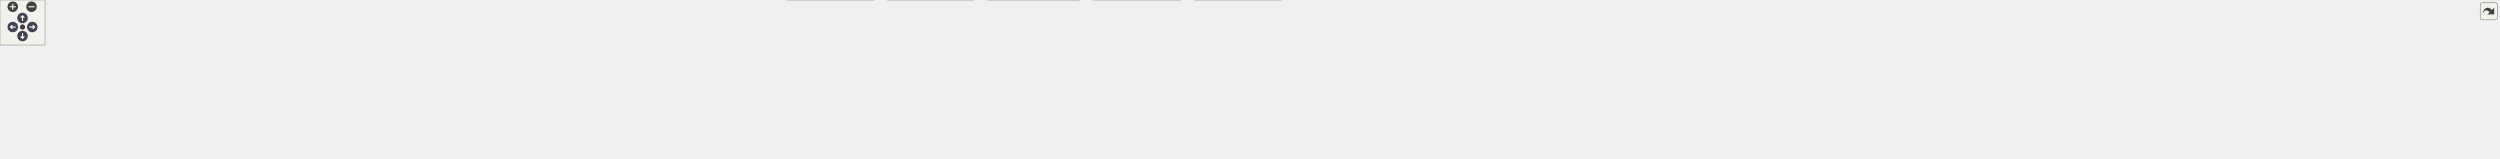
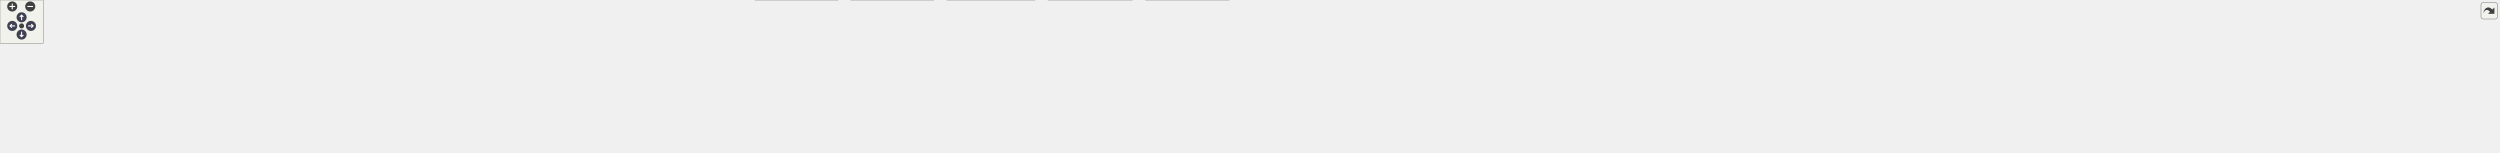
<svg xmlns="http://www.w3.org/2000/svg" xmlns:xlink="http://www.w3.org/1999/xlink" id="main" version="1.1" xml:space="preserve">
  <style type="text/css">
.node, .edge {opacity: 0.7;}
.node.selected, .edge.selected {opacity: 1;}
.edge:hover path { stroke: red; }
.edge:hover polygon { stroke: red; fill: red; }
</style>
  <defs>
    <circle id="rim" cx="0" cy="0" r="7" />
    <circle id="rim2" cx="0" cy="0" r="3.5" />
    <g id="zoomPlus">
      <use xlink:href="#rim" fill="#404040">
        <set attributeName="fill" to="#808080" begin="zoomplus.mouseover" end="zoomplus.mouseout" />
      </use>
      <path d="M-4,0h8M0,-4v8" fill="none" stroke="white" stroke-width="1.5" pointer-events="none" />
    </g>
    <g id="zoomMin">
      <use xlink:href="#rim" fill="#404040">
        <set attributeName="fill" to="#808080" begin="zoomminus.mouseover" end="zoomminus.mouseout" />
      </use>
      <path d="M-4,0h8" fill="none" stroke="white" stroke-width="1.5" pointer-events="none" />
    </g>
    <g id="arrowUp" transform="translate(30 24)">
      <use xlink:href="#rim" />
      <path pointer-events="none" fill="none" stroke="white" stroke-width="1.5" d="M0,-3.0v7 M-2.5,-0.5L0,-3.0L2.5,-0.5" />
    </g>
    <g id="arrowRight" transform="rotate(90) translate(36 -43)">
      <use xlink:href="#rim" />
      <path pointer-events="none" fill="none" stroke="white" stroke-width="1.5" d="M0,-3.0v7 M-2.5,-0.5L0,-3.0L2.5,-0.5" />
    </g>
    <g id="arrowDown" transform="rotate(180) translate(-30 -48)">
      <use xlink:href="#rim" />
      <path pointer-events="none" fill="none" stroke="white" stroke-width="1.5" d="M0,-3.0v7 M-2.5,-0.5L0,-3.0L2.5,-0.5" />
    </g>
    <g id="arrowLeft" transform="rotate(270) translate(-36 17)">
      <use xlink:href="#rim" />
      <path pointer-events="none" fill="none" stroke="white" stroke-width="1.5" d="M0,-3.0v7 M-2.5,-0.5L0,-3.0L2.5,-0.5" />
    </g>
    <g id="resetDef">
      <use xlink:href="#rim2" fill="#404040">
        <set attributeName="fill" to="#808080" begin="reset.mouseover" end="reset.mouseout" />
      </use>
    </g>
  </defs>
  <svg id="graph" class="graph">
    <g id="viewport">
      <g id="Node000001" class="node">
        <g id="a_Node000001">
          <a xlink:title="Internal data structures, function prototypes, and constants.">
-             <polygon fill="#999999" stroke="#666666" points="2112.5,-151 1954.5,-151 1954.5,-132 2112.5,-132 2112.5,-151" />
-             <text text-anchor="middle" x="2033.5" y="-139" font-family="Helvetica,sans-Serif" font-size="10.00">src/common/infix_internals.h</text>
+             <polygon fill="#999999" stroke="#666666" points="2182.5,-151 2024.5,-151 2024.5,-132 2182.5,-132 2182.5,-151" />
+             <text text-anchor="middle" x="2103.5" y="-139" font-family="Helvetica,sans-Serif" font-size="10.00">src/common/infix_internals.h</text>
          </a>
        </g>
      </g>
      <g id="Node000002" class="node">
        <g id="a_Node000002">
          <a xlink:href="fuzz__helpers_8h.html" target="_top" xlink:title="Common definitions, structures, and helpers for all fuzzer targets.">
            <polygon fill="white" stroke="#666666" points="612.5,-90.5 502.5,-90.5 502.5,-71.5 612.5,-71.5 612.5,-90.5" />
            <text text-anchor="middle" x="557.5" y="-78.5" font-family="Helvetica,sans-Serif" font-size="10.00">fuzz/fuzz_helpers.h</text>
          </a>
        </g>
      </g>
      <g id="edge1_Node000001_Node000002" class="edge">
        <g id="a_edge1_Node000001_Node000002">
          <a xlink:title=" ">
-             <path fill="none" stroke="#63b8ff" d="M1944.04,-136.95C1668.08,-126.02 835.33,-93.01 612.72,-84.19" />
-             <polygon fill="#63b8ff" stroke="#63b8ff" points="1944.27,-140.47 1954.4,-137.37 1944.55,-133.47 1944.27,-140.47" />
+             <path fill="none" stroke="#63b8ff" d="M2014.13,-137.12C1728.45,-126.31 842.73,-92.79 612.59,-84.08" />
+             <polygon fill="#63b8ff" stroke="#63b8ff" points="2014.32,-140.63 2024.44,-137.51 2014.58,-133.63 2014.32,-140.63" />
          </a>
        </g>
      </g>
      <g id="Node000011" class="node">
        <g id="a_Node000011">
          <a xlink:href="abi__arm64_8c.html" target="_top" xlink:title="Implements the FFI logic for the AArch64 (ARM64) architecture.">
            <polygon fill="white" stroke="#666666" points="1164,-30 1049,-30 1049,0 1164,0 1164,-30" />
            <text text-anchor="start" x="1057" y="-18" font-family="Helvetica,sans-Serif" font-size="10.00">src/arch/aarch64/abi</text>
            <text text-anchor="middle" x="1106.5" y="-7" font-family="Helvetica,sans-Serif" font-size="10.00">_arm64.c</text>
          </a>
        </g>
      </g>
      <g id="edge10_Node000001_Node000011" class="edge">
        <g id="a_edge10_Node000001_Node000011">
          <a xlink:title=" ">
-             <path fill="none" stroke="#63b8ff" d="M1944.02,-139.93C1737.49,-138.05 1240.05,-130 1172.5,-96 1144.03,-81.67 1123.38,-48.91 1113.34,-30.06" />
-             <polygon fill="#63b8ff" stroke="#63b8ff" points="1944.19,-143.44 1954.22,-140.02 1944.25,-136.44 1944.19,-143.44" />
+             <path fill="none" stroke="#63b8ff" d="M2014.22,-140.32C1795.72,-139.3 1246.42,-133.03 1172.5,-96 1144.01,-81.73 1123.36,-48.95 1113.34,-30.08" />
+             <polygon fill="#63b8ff" stroke="#63b8ff" points="2014.36,-143.82 2024.38,-140.36 2014.39,-136.82 2014.36,-143.82" />
          </a>
        </g>
      </g>
      <g id="Node000012" class="node">
        <g id="a_Node000012">
          <a xlink:href="abi__arm64__emitters_8h.html" target="_top" xlink:title="Declares internal helper functions for emitting AArch64 machine code.">
            <polygon fill="white" stroke="#666666" points="1297,-96 1182,-96 1182,-66 1297,-66 1297,-96" />
            <text text-anchor="start" x="1190" y="-84" font-family="Helvetica,sans-Serif" font-size="10.00">src/arch/aarch64/abi</text>
            <text text-anchor="middle" x="1239.5" y="-73" font-family="Helvetica,sans-Serif" font-size="10.00">_arm64_emitters.h</text>
          </a>
        </g>
      </g>
      <g id="edge11_Node000001_Node000012" class="edge">
        <g id="a_edge11_Node000001_Node000012">
          <a xlink:title=" ">
-             <path fill="none" stroke="#63b8ff" d="M1944.29,-137.08C1811.54,-131.47 1554.25,-118.63 1336.5,-96 1323.72,-94.67 1310.04,-92.91 1297.11,-91.08" />
-             <polygon fill="#63b8ff" stroke="#63b8ff" points="1944.27,-140.58 1954.41,-137.5 1944.57,-133.59 1944.27,-140.58" />
+             <path fill="none" stroke="#63b8ff" d="M2014.32,-137.8C1871.11,-132.9 1581.12,-120.7 1336.5,-96 1323.72,-94.71 1310.04,-92.96 1297.1,-91.14" />
+             <polygon fill="#63b8ff" stroke="#63b8ff" points="2014.26,-141.3 2024.38,-138.14 2014.5,-134.3 2014.26,-141.3" />
          </a>
        </g>
      </g>
      <g id="Node000014" class="node">
        <g id="a_Node000014">
          <a xlink:href="abi__sysv__x64_8c.html" target="_top" xlink:title="Implements the FFI logic for the System V AMD64 ABI.">
            <polygon fill="white" stroke="#666666" points="1437.5,-30 1315.5,-30 1315.5,0 1437.5,0 1437.5,-30" />
            <text text-anchor="start" x="1323.5" y="-18" font-family="Helvetica,sans-Serif" font-size="10.00">src/arch/x64/abi_sysv</text>
            <text text-anchor="middle" x="1376.5" y="-7" font-family="Helvetica,sans-Serif" font-size="10.00">_x64.c</text>
          </a>
        </g>
      </g>
      <g id="edge14_Node000001_Node000014" class="edge">
        <g id="a_edge14_Node000001_Node000014">
          <a xlink:title=" ">
-             <path fill="none" stroke="#63b8ff" d="M1944.24,-141.13C1772.15,-141.41 1407.92,-137.08 1369.5,-96 1353.02,-78.38 1362.01,-48.04 1369.57,-30.22" />
-             <polygon fill="#63b8ff" stroke="#63b8ff" points="1944.3,-144.63 1954.3,-141.11 1944.29,-137.63 1944.3,-144.63" />
+             <path fill="none" stroke="#63b8ff" d="M2014.31,-138.32C1823.53,-133.21 1391.29,-119.15 1369.5,-96 1352.97,-78.44 1361.98,-48.08 1369.56,-30.24" />
+             <polygon fill="#63b8ff" stroke="#63b8ff" points="2014.23,-141.82 2024.32,-138.58 2014.41,-134.82 2014.23,-141.82" />
          </a>
        </g>
      </g>
      <g id="Node000015" class="node">
        <g id="a_Node000015">
          <a xlink:href="abi__win__x64_8c.html" target="_top" xlink:title="Implements the FFI logic for the Windows x64 calling convention.">
            <polygon fill="white" stroke="#666666" points="1707.5,-30 1591.5,-30 1591.5,0 1707.5,0 1707.5,-30" />
            <text text-anchor="start" x="1599.5" y="-18" font-family="Helvetica,sans-Serif" font-size="10.00">src/arch/x64/abi_win</text>
            <text text-anchor="middle" x="1649.5" y="-7" font-family="Helvetica,sans-Serif" font-size="10.00">_x64.c</text>
          </a>
        </g>
      </g>
      <g id="edge15_Node000001_Node000015" class="edge">
        <g id="a_edge15_Node000001_Node000015">
          <a xlink:title=" ">
-             <path fill="none" stroke="#63b8ff" d="M1944.15,-138.77C1810.15,-135.25 1569.92,-124.93 1543.5,-96 1518.78,-68.93 1565.66,-44.63 1604.73,-30.09" />
-             <polygon fill="#63b8ff" stroke="#63b8ff" points="1944.32,-142.28 1954.4,-139.04 1944.5,-135.28 1944.32,-142.28" />
+             <path fill="none" stroke="#63b8ff" d="M2014.13,-139.9C1864.07,-137.95 1574.71,-129.79 1543.5,-96 1518.55,-68.99 1565.84,-44.58 1605.03,-30.02" />
+             <polygon fill="#63b8ff" stroke="#63b8ff" points="2014.21,-143.4 2024.25,-140.02 2014.29,-136.4 2014.21,-143.4" />
          </a>
        </g>
      </g>
      <g id="Node000016" class="node">
        <g id="a_Node000016">
          <a xlink:href="abi__x64__emitters_8h.html" target="_top" xlink:title="Declares internal helper functions for emitting x86-64 machine code.">
            <polygon fill="white" stroke="#666666" points="1496,-96 1379,-96 1379,-66 1496,-66 1496,-96" />
            <text text-anchor="start" x="1387" y="-84" font-family="Helvetica,sans-Serif" font-size="10.00">src/arch/x64/abi_x64</text>
            <text text-anchor="middle" x="1437.5" y="-73" font-family="Helvetica,sans-Serif" font-size="10.00">_emitters.h</text>
          </a>
        </g>
      </g>
      <g id="edge16_Node000001_Node000016" class="edge">
        <g id="a_edge16_Node000001_Node000016">
          <a xlink:title=" ">
-             <path fill="none" stroke="#63b8ff" d="M1944.18,-135.75C1839.81,-129.54 1662.07,-116.92 1510.5,-96 1505.9,-95.36 1501.15,-94.63 1496.38,-93.84" />
-             <polygon fill="#63b8ff" stroke="#63b8ff" points="1944.17,-139.26 1954.36,-136.35 1944.58,-132.27 1944.17,-139.26" />
+             <path fill="none" stroke="#63b8ff" d="M2013.78,-136.97C1897.35,-131.66 1688.07,-119.61 1510.5,-96 1505.89,-95.39 1501.14,-94.67 1496.37,-93.89" />
+             <polygon fill="#63b8ff" stroke="#63b8ff" points="2013.92,-140.48 2024.07,-137.43 2014.24,-133.49 2013.92,-140.48" />
          </a>
        </g>
      </g>
      <g id="Node000018" class="node">
        <g id="a_Node000018">
          <a xlink:href="arena_8c.html" target="_top" xlink:title="Implements a simple, fast arena (or region-based) allocator.">
-             <polygon fill="white" stroke="#666666" points="2497.5,-90.5 2403.5,-90.5 2403.5,-71.5 2497.5,-71.5 2497.5,-90.5" />
-             <text text-anchor="middle" x="2450.5" y="-78.5" font-family="Helvetica,sans-Serif" font-size="10.00">src/core/arena.c</text>
+             <polygon fill="white" stroke="#666666" points="2389.5,-90.5 2295.5,-90.5 2295.5,-71.5 2389.5,-71.5 2389.5,-90.5" />
+             <text text-anchor="middle" x="2342.5" y="-78.5" font-family="Helvetica,sans-Serif" font-size="10.00">src/core/arena.c</text>
          </a>
        </g>
      </g>
      <g id="edge20_Node000001_Node000018" class="edge">
        <g id="a_edge20_Node000001_Node000018">
          <a xlink:title=" ">
-             <path fill="none" stroke="#63b8ff" d="M2122.92,-132.55C2196.26,-125.29 2302.59,-113.09 2394.5,-96 2402.58,-94.5 2411.23,-92.52 2419.25,-90.53" />
-             <polygon fill="#63b8ff" stroke="#63b8ff" points="2122.41,-129.08 2112.8,-133.54 2123.09,-136.05 2122.41,-129.08" />
+             <path fill="none" stroke="#63b8ff" d="M2148.93,-129.54C2185.97,-120.58 2239.64,-107.56 2286.5,-96 2293.6,-94.25 2301.21,-92.36 2308.45,-90.55" />
+             <polygon fill="#63b8ff" stroke="#63b8ff" points="2147.84,-126.2 2138.94,-131.95 2149.48,-133.01 2147.84,-126.2" />
          </a>
        </g>
      </g>
      <g id="Node000020" class="node">
        <g id="a_Node000020">
          <a xlink:href="cache_8c.html" target="_top" xlink:title="Implements trampoline deduplication and caching.">
-             <polygon fill="white" stroke="#666666" points="2611,-90.5 2516,-90.5 2516,-71.5 2611,-71.5 2611,-90.5" />
-             <text text-anchor="middle" x="2563.5" y="-78.5" font-family="Helvetica,sans-Serif" font-size="10.00">src/core/cache.c</text>
+             <polygon fill="white" stroke="#666666" points="2503,-90.5 2408,-90.5 2408,-71.5 2503,-71.5 2503,-90.5" />
+             <text text-anchor="middle" x="2455.5" y="-78.5" font-family="Helvetica,sans-Serif" font-size="10.00">src/core/cache.c</text>
          </a>
        </g>
      </g>
      <g id="edge22_Node000001_Node000020" class="edge">
        <g id="a_edge22_Node000001_Node000020">
          <a xlink:title=" ">
-             <path fill="none" stroke="#63b8ff" d="M2122.83,-136.02C2218.31,-130.32 2373.89,-118.4 2506.5,-96 2514.94,-94.57 2523.98,-92.58 2532.31,-90.54" />
-             <polygon fill="#63b8ff" stroke="#63b8ff" points="2122.41,-132.54 2112.63,-136.62 2122.82,-139.53 2122.41,-132.54" />
+             <path fill="none" stroke="#63b8ff" d="M2181.86,-130.66C2241.5,-122.69 2325.49,-110.44 2398.5,-96 2406.5,-94.42 2415.06,-92.46 2423.06,-90.51" />
+             <polygon fill="#63b8ff" stroke="#63b8ff" points="2181.22,-127.21 2171.76,-132 2182.14,-134.15 2181.22,-127.21" />
          </a>
        </g>
      </g>
      <g id="Node000021" class="node">
        <g id="a_Node000021">
          <a xlink:href="error_8c.html" target="_top" xlink:title="Implements the thread-local error reporting system.">
-             <polygon fill="white" stroke="#666666" points="1642,-90.5 1553,-90.5 1553,-71.5 1642,-71.5 1642,-90.5" />
-             <text text-anchor="middle" x="1597.5" y="-78.5" font-family="Helvetica,sans-Serif" font-size="10.00">src/core/error.c</text>
+             <polygon fill="white" stroke="#666666" points="2610,-90.5 2521,-90.5 2521,-71.5 2610,-71.5 2610,-90.5" />
+             <text text-anchor="middle" x="2565.5" y="-78.5" font-family="Helvetica,sans-Serif" font-size="10.00">src/core/error.c</text>
          </a>
        </g>
      </g>
      <g id="edge24_Node000001_Node000021" class="edge">
        <g id="a_edge24_Node000001_Node000021">
          <a xlink:title=" ">
-             <path fill="none" stroke="#63b8ff" d="M1944.14,-133.59C1866.39,-126.75 1750.9,-114.58 1651.5,-96 1643.6,-94.52 1635.14,-92.53 1627.33,-90.52" />
-             <polygon fill="#63b8ff" stroke="#63b8ff" points="1944.11,-137.11 1954.38,-134.48 1944.72,-130.13 1944.11,-137.11" />
+             <path fill="none" stroke="#63b8ff" d="M2192.98,-134.64C2276.22,-128.28 2403.45,-116.22 2512.5,-96 2520.27,-94.56 2528.57,-92.58 2536.24,-90.57" />
+             <polygon fill="#63b8ff" stroke="#63b8ff" points="2192.51,-131.17 2182.8,-135.41 2193.04,-138.15 2192.51,-131.17" />
          </a>
        </g>
      </g>
      <g id="Node000022" class="node">
        <g id="a_Node000022">
          <a xlink:href="loader_8c.html" target="_top" xlink:title="Implements cross-platform dynamic library loading.">
-             <polygon fill="white" stroke="#666666" points="1756.5,-90.5 1660.5,-90.5 1660.5,-71.5 1756.5,-71.5 1756.5,-90.5" />
-             <text text-anchor="middle" x="1708.5" y="-78.5" font-family="Helvetica,sans-Serif" font-size="10.00">src/core/loader.c</text>
+             <polygon fill="white" stroke="#666666" points="1648.5,-90.5 1552.5,-90.5 1552.5,-71.5 1648.5,-71.5 1648.5,-90.5" />
+             <text text-anchor="middle" x="1600.5" y="-78.5" font-family="Helvetica,sans-Serif" font-size="10.00">src/core/loader.c</text>
          </a>
        </g>
      </g>
      <g id="edge26_Node000001_Node000022" class="edge">
        <g id="a_edge26_Node000001_Node000022">
          <a xlink:title=" ">
-             <path fill="none" stroke="#63b8ff" d="M1963.98,-130.45C1909.73,-122.24 1832.56,-109.78 1765.5,-96 1757.71,-94.4 1749.38,-92.48 1741.56,-90.57" />
-             <polygon fill="#63b8ff" stroke="#63b8ff" points="1963.77,-133.95 1974.18,-131.98 1964.81,-127.03 1963.77,-133.95" />
+             <path fill="none" stroke="#63b8ff" d="M2014.29,-135.32C1923.89,-129.21 1780.27,-117.09 1657.5,-96 1649.06,-94.55 1640.03,-92.55 1631.69,-90.5" />
+             <polygon fill="#63b8ff" stroke="#63b8ff" points="2014.28,-138.83 2024.5,-136 2014.75,-131.85 2014.28,-138.83" />
          </a>
        </g>
      </g>
      <g id="Node000023" class="node">
        <g id="a_Node000023">
          <a xlink:href="signature_8c.html" target="_top" xlink:title="Implements the infix signature string parser and type printer.">
-             <polygon fill="white" stroke="#666666" points="1886.5,-90.5 1774.5,-90.5 1774.5,-71.5 1886.5,-71.5 1886.5,-90.5" />
-             <text text-anchor="middle" x="1830.5" y="-78.5" font-family="Helvetica,sans-Serif" font-size="10.00">src/core/signature.c</text>
+             <polygon fill="white" stroke="#666666" points="1778.5,-90.5 1666.5,-90.5 1666.5,-71.5 1778.5,-71.5 1778.5,-90.5" />
+             <text text-anchor="middle" x="1722.5" y="-78.5" font-family="Helvetica,sans-Serif" font-size="10.00">src/core/signature.c</text>
          </a>
        </g>
      </g>
      <g id="edge28_Node000001_Node000023" class="edge">
        <g id="a_edge28_Node000001_Node000023">
          <a xlink:title=" ">
-             <path fill="none" stroke="#63b8ff" d="M1994.22,-129.18C1954.96,-117.87 1895.48,-100.72 1860.05,-90.52" />
-             <polygon fill="#63b8ff" stroke="#63b8ff" points="1993.4,-132.59 2003.98,-131.99 1995.34,-125.86 1993.4,-132.59" />
+             <path fill="none" stroke="#63b8ff" d="M2022.33,-130.71C1958.35,-122.6 1866.98,-110.14 1787.5,-96 1778.52,-94.4 1768.89,-92.46 1759.87,-90.53" />
+             <polygon fill="#63b8ff" stroke="#63b8ff" points="2022,-134.19 2032.36,-131.97 2022.87,-127.25 2022,-134.19" />
          </a>
        </g>
      </g>
      <g id="Node000024" class="node">
        <g id="a_Node000024">
          <a xlink:href="type__registry_8c.html" target="_top" xlink:title="Implements the named type registry system.">
-             <polygon fill="white" stroke="#666666" points="2034,-90.5 1905,-90.5 1905,-71.5 2034,-71.5 2034,-90.5" />
-             <text text-anchor="middle" x="1969.5" y="-78.5" font-family="Helvetica,sans-Serif" font-size="10.00">src/core/type_registry.c</text>
+             <polygon fill="white" stroke="#666666" points="1926,-90.5 1797,-90.5 1797,-71.5 1926,-71.5 1926,-90.5" />
+             <text text-anchor="middle" x="1861.5" y="-78.5" font-family="Helvetica,sans-Serif" font-size="10.00">src/core/type_registry.c</text>
          </a>
        </g>
      </g>
      <g id="edge30_Node000001_Node000024" class="edge">
        <g id="a_edge30_Node000001_Node000024">
          <a xlink:title=" ">
-             <path fill="none" stroke="#63b8ff" d="M2016.44,-124.91C2004.44,-113.94 1988.83,-99.67 1978.98,-90.67" />
-             <polygon fill="#63b8ff" stroke="#63b8ff" points="2014.31,-127.7 2024.06,-131.87 2019.04,-122.54 2014.31,-127.7" />
+             <path fill="none" stroke="#63b8ff" d="M2058.45,-129.61C2011.68,-118.3 1939.5,-100.85 1896.73,-90.52" />
+             <polygon fill="#63b8ff" stroke="#63b8ff" points="2057.77,-133.05 2068.31,-131.99 2059.41,-126.24 2057.77,-133.05" />
          </a>
        </g>
      </g>
      <g id="Node000025" class="node">
        <g id="a_Node000025">
          <a xlink:href="types_8c.html" target="_top" xlink:title="Implements the public API for creating and managing type descriptions.">
-             <polygon fill="white" stroke="#666666" points="2145,-90.5 2052,-90.5 2052,-71.5 2145,-71.5 2145,-90.5" />
-             <text text-anchor="middle" x="2098.5" y="-78.5" font-family="Helvetica,sans-Serif" font-size="10.00">src/core/types.c</text>
+             <polygon fill="white" stroke="#666666" points="2037,-90.5 1944,-90.5 1944,-71.5 2037,-71.5 2037,-90.5" />
+             <text text-anchor="middle" x="1990.5" y="-78.5" font-family="Helvetica,sans-Serif" font-size="10.00">src/core/types.c</text>
          </a>
        </g>
      </g>
      <g id="edge32_Node000001_Node000025" class="edge">
        <g id="a_edge32_Node000001_Node000025">
          <a xlink:title=" ">
-             <path fill="none" stroke="#63b8ff" d="M2050.82,-124.91C2063.01,-113.94 2078.87,-99.67 2088.87,-90.67" />
-             <polygon fill="#63b8ff" stroke="#63b8ff" points="2048.18,-122.58 2043.09,-131.87 2052.87,-127.78 2048.18,-122.58" />
+             <path fill="none" stroke="#63b8ff" d="M2077.86,-127.23C2056.22,-116.03 2025.88,-100.32 2007.24,-90.67" />
+             <polygon fill="#63b8ff" stroke="#63b8ff" points="2076.34,-130.38 2086.83,-131.87 2079.56,-124.16 2076.34,-130.38" />
          </a>
        </g>
      </g>
      <g id="Node000026" class="node">
        <g id="a_Node000026">
          <a xlink:href="executor_8c.html" target="_top" xlink:title="Implements platform-specific memory management for JIT code and execution.">
-             <polygon fill="white" stroke="#666666" points="2259.5,-90.5 2163.5,-90.5 2163.5,-71.5 2259.5,-71.5 2259.5,-90.5" />
-             <text text-anchor="middle" x="2211.5" y="-78.5" font-family="Helvetica,sans-Serif" font-size="10.00">src/jit/executor.c</text>
+             <polygon fill="white" stroke="#666666" points="2151.5,-90.5 2055.5,-90.5 2055.5,-71.5 2151.5,-71.5 2151.5,-90.5" />
+             <text text-anchor="middle" x="2103.5" y="-78.5" font-family="Helvetica,sans-Serif" font-size="10.00">src/jit/executor.c</text>
          </a>
        </g>
      </g>
      <g id="edge34_Node000001_Node000026" class="edge">
        <g id="a_edge34_Node000001_Node000026">
          <a xlink:title=" ">
-             <path fill="none" stroke="#63b8ff" d="M2069.05,-128.82C2103.48,-117.5 2154.86,-100.62 2185.59,-90.52" />
-             <polygon fill="#63b8ff" stroke="#63b8ff" points="2067.79,-125.55 2059.38,-131.99 2069.98,-132.2 2067.79,-125.55" />
+             <path fill="none" stroke="#63b8ff" d="M2103.5,-121.66C2103.5,-111.24 2103.5,-98.8 2103.5,-90.67" />
+             <polygon fill="#63b8ff" stroke="#63b8ff" points="2100,-121.87 2103.5,-131.87 2107,-121.87 2100,-121.87" />
          </a>
        </g>
      </g>
      <g id="Node000027" class="node">
        <g id="a_Node000027">
          <a xlink:href="trampoline_8c.html" target="_top" xlink:title="The core JIT engine for generating forward and reverse trampolines.">
-             <polygon fill="white" stroke="#666666" points="2385.5,-90.5 2277.5,-90.5 2277.5,-71.5 2385.5,-71.5 2385.5,-90.5" />
-             <text text-anchor="middle" x="2331.5" y="-78.5" font-family="Helvetica,sans-Serif" font-size="10.00">src/jit/trampoline.c</text>
+             <polygon fill="white" stroke="#666666" points="2277.5,-90.5 2169.5,-90.5 2169.5,-71.5 2277.5,-71.5 2277.5,-90.5" />
+             <text text-anchor="middle" x="2223.5" y="-78.5" font-family="Helvetica,sans-Serif" font-size="10.00">src/jit/trampoline.c</text>
          </a>
        </g>
      </g>
      <g id="edge36_Node000001_Node000027" class="edge">
        <g id="a_edge36_Node000001_Node000027">
          <a xlink:title=" ">
-             <path fill="none" stroke="#63b8ff" d="M2090.97,-130.14C2138.61,-121.43 2208.06,-108.43 2268.5,-96 2276.73,-94.31 2285.55,-92.4 2293.9,-90.56" />
-             <polygon fill="#63b8ff" stroke="#63b8ff" points="2090.06,-126.75 2080.85,-131.99 2091.31,-133.63 2090.06,-126.75" />
+             <path fill="none" stroke="#63b8ff" d="M2130.2,-127.48C2153.33,-116.21 2186.11,-100.23 2206.03,-90.52" />
+             <polygon fill="#63b8ff" stroke="#63b8ff" points="2128.4,-124.47 2120.95,-131.99 2131.47,-130.76 2128.4,-124.47" />
          </a>
        </g>
      </g>
      <g id="Node000028" class="node">
        <g id="a_Node000028">
          <a xlink:href="008__registry__introspection_8c.html" target="_top" xlink:title="Unit test for the registry introspection and serialization APIs.">
-             <polygon fill="white" stroke="#666666" points="2790,-90.5 2629,-90.5 2629,-71.5 2790,-71.5 2790,-90.5" />
-             <text text-anchor="middle" x="2709.5" y="-78.5" font-family="Helvetica,sans-Serif" font-size="10.00">t/008_registry_introspection.c</text>
+             <polygon fill="white" stroke="#666666" points="2789,-90.5 2628,-90.5 2628,-71.5 2789,-71.5 2789,-90.5" />
+             <text text-anchor="middle" x="2708.5" y="-78.5" font-family="Helvetica,sans-Serif" font-size="10.00">t/008_registry_introspection.c</text>
          </a>
        </g>
      </g>
      <g id="edge38_Node000001_Node000028" class="edge">
        <g id="a_edge38_Node000001_Node000028">
          <a xlink:title=" ">
-             <path fill="none" stroke="#63b8ff" d="M2123.16,-135.95C2238.48,-129.58 2444.85,-116.44 2620.5,-96 2633.24,-94.52 2646.95,-92.55 2659.7,-90.56" />
-             <polygon fill="#63b8ff" stroke="#63b8ff" points="2122.77,-132.46 2112.97,-136.51 2123.15,-139.45 2122.77,-132.46" />
+             <path fill="none" stroke="#63b8ff" d="M2192.85,-134.7C2295.89,-127.57 2470.28,-114.15 2619.5,-96 2632.08,-94.47 2645.6,-92.51 2658.22,-90.54" />
+             <polygon fill="#63b8ff" stroke="#63b8ff" points="2192.53,-131.21 2182.79,-135.39 2193.01,-138.2 2192.53,-131.21" />
          </a>
        </g>
      </g>
      <g id="Node000029" class="node">
        <g id="a_Node000029">
          <a xlink:href="101__by__value_8c.html" target="_top" xlink:title="Unit test for passing and returning aggregates and vectors by value.">
-             <polygon fill="white" stroke="#666666" points="2907,-90.5 2808,-90.5 2808,-71.5 2907,-71.5 2907,-90.5" />
-             <text text-anchor="middle" x="2857.5" y="-78.5" font-family="Helvetica,sans-Serif" font-size="10.00">t/101_by_value.c</text>
+             <polygon fill="white" stroke="#666666" points="2906,-90.5 2807,-90.5 2807,-71.5 2906,-71.5 2906,-90.5" />
+             <text text-anchor="middle" x="2856.5" y="-78.5" font-family="Helvetica,sans-Serif" font-size="10.00">t/101_by_value.c</text>
          </a>
        </g>
      </g>
      <g id="edge39_Node000001_Node000029" class="edge">
        <g id="a_edge39_Node000001_Node000029">
          <a xlink:title=" ">
-             <path fill="none" stroke="#63b8ff" d="M2122.61,-140.47C2265.99,-139.28 2556.46,-132.1 2799.5,-96 2808.41,-94.68 2817.97,-92.64 2826.7,-90.52" />
-             <polygon fill="#63b8ff" stroke="#63b8ff" points="2122.52,-136.97 2112.54,-140.55 2122.57,-143.97 2122.52,-136.97" />
+             <path fill="none" stroke="#63b8ff" d="M2192.79,-139.71C2325.59,-137.41 2582.67,-128.71 2798.5,-96 2807.31,-94.67 2816.74,-92.65 2825.39,-90.56" />
+             <polygon fill="#63b8ff" stroke="#63b8ff" points="2192.61,-136.21 2182.67,-139.87 2192.72,-143.21 2192.61,-136.21" />
          </a>
        </g>
      </g>
      <g id="Node000030" class="node">
        <g id="a_Node000030">
          <a xlink:href="501__direct__marshalling_8c.html" target="_top" xlink:title="Test suite for the high-performance direct marshalling API.">
-             <polygon fill="white" stroke="#666666" points="3071.5,-90.5 2925.5,-90.5 2925.5,-71.5 3071.5,-71.5 3071.5,-90.5" />
-             <text text-anchor="middle" x="2998.5" y="-78.5" font-family="Helvetica,sans-Serif" font-size="10.00">t/501_direct_marshalling.c</text>
+             <polygon fill="white" stroke="#666666" points="3070.5,-90.5 2924.5,-90.5 2924.5,-71.5 3070.5,-71.5 3070.5,-90.5" />
+             <text text-anchor="middle" x="2997.5" y="-78.5" font-family="Helvetica,sans-Serif" font-size="10.00">t/501_direct_marshalling.c</text>
          </a>
        </g>
      </g>
      <g id="edge40_Node000001_Node000030" class="edge">
        <g id="a_edge40_Node000001_Node000030">
          <a xlink:title=" ">
-             <path fill="none" stroke="#63b8ff" d="M2122.85,-139.5C2282.58,-136.93 2627.43,-127.85 2916.5,-96 2928.85,-94.64 2942.15,-92.61 2954.38,-90.52" />
-             <polygon fill="#63b8ff" stroke="#63b8ff" points="2122.55,-136 2112.6,-139.66 2122.66,-143 2122.55,-136" />
+             <path fill="none" stroke="#63b8ff" d="M2192.77,-138.94C2342.58,-135.58 2653.89,-125.4 2915.5,-96 2927.7,-94.63 2940.84,-92.62 2952.95,-90.56" />
+             <polygon fill="#63b8ff" stroke="#63b8ff" points="2192.63,-135.44 2182.71,-139.16 2192.78,-142.44 2192.63,-135.44" />
          </a>
        </g>
      </g>
      <g id="Node000031" class="node">
        <g id="a_Node000031">
          <a xlink:href="830__security_8c.html" target="_top" xlink:title="Unit test for security-hardening features of the infix library.">
-             <polygon fill="white" stroke="#666666" points="3181.5,-90.5 3089.5,-90.5 3089.5,-71.5 3181.5,-71.5 3181.5,-90.5" />
-             <text text-anchor="middle" x="3135.5" y="-78.5" font-family="Helvetica,sans-Serif" font-size="10.00">t/830_security.c</text>
+             <polygon fill="white" stroke="#666666" points="3180.5,-90.5 3088.5,-90.5 3088.5,-71.5 3180.5,-71.5 3180.5,-90.5" />
+             <text text-anchor="middle" x="3134.5" y="-78.5" font-family="Helvetica,sans-Serif" font-size="10.00">t/830_security.c</text>
          </a>
        </g>
      </g>
      <g id="edge41_Node000001_Node000031" class="edge">
        <g id="a_edge41_Node000001_Node000031">
          <a xlink:title=" ">
-             <path fill="none" stroke="#63b8ff" d="M2122.78,-139.08C2340.99,-135.22 2896.89,-122.97 3080.5,-96 3089.08,-94.74 3098.26,-92.69 3106.61,-90.55" />
-             <polygon fill="#63b8ff" stroke="#63b8ff" points="2122.59,-135.58 2112.65,-139.25 2122.71,-142.58 2122.59,-135.58" />
+             <path fill="none" stroke="#63b8ff" d="M2192.95,-138.75C2400.51,-134.32 2910.07,-121.16 3079.5,-96 3088.08,-94.73 3097.26,-92.67 3105.61,-90.53" />
+             <polygon fill="#63b8ff" stroke="#63b8ff" points="2192.62,-135.26 2182.7,-138.97 2192.77,-142.26 2192.62,-135.26" />
          </a>
        </g>
      </g>
      <g id="Node000032" class="node">
        <g id="a_Node000032">
          <a xlink:href="840__arena__allocator_8c.html" target="_top" xlink:title="Unit test for the internal arena allocator.">
-             <polygon fill="white" stroke="#666666" points="3329.5,-90.5 3199.5,-90.5 3199.5,-71.5 3329.5,-71.5 3329.5,-90.5" />
-             <text text-anchor="middle" x="3264.5" y="-78.5" font-family="Helvetica,sans-Serif" font-size="10.00">t/840_arena_allocator.c</text>
+             <polygon fill="white" stroke="#666666" points="3328.5,-90.5 3198.5,-90.5 3198.5,-71.5 3328.5,-71.5 3328.5,-90.5" />
+             <text text-anchor="middle" x="3263.5" y="-78.5" font-family="Helvetica,sans-Serif" font-size="10.00">t/840_arena_allocator.c</text>
          </a>
        </g>
      </g>
      <g id="edge42_Node000001_Node000032" class="edge">
        <g id="a_edge42_Node000001_Node000032">
          <a xlink:title=" ">
-             <path fill="none" stroke="#63b8ff" d="M2122.81,-138.78C2356.84,-134.01 2984.09,-119.36 3190.5,-96 3201.93,-94.71 3214.25,-92.65 3225.49,-90.5" />
-             <polygon fill="#63b8ff" stroke="#63b8ff" points="2122.56,-135.29 2112.63,-138.99 2122.7,-142.29 2122.56,-135.29" />
+             <path fill="none" stroke="#63b8ff" d="M2192.78,-141.24C2378.81,-141.82 2821.28,-138.15 3189.5,-96 3200.8,-94.71 3212.97,-92.68 3224.11,-90.56" />
+             <polygon fill="#63b8ff" stroke="#63b8ff" points="2192.51,-137.74 2182.5,-141.2 2192.49,-144.74 2192.51,-137.74" />
+           </a>
+         </g>
+       </g>
+       <g id="Node000033" class="node">
+         <g id="a_Node000033">
+           <a xlink:href="862__packed__layout_8c.html" target="_top" xlink:title="Regression test for packed struct layout and by-value returns.">
+             <polygon fill="white" stroke="#666666" points="3472,-90.5 3347,-90.5 3347,-71.5 3472,-71.5 3472,-90.5" />
+             <text text-anchor="middle" x="3409.5" y="-78.5" font-family="Helvetica,sans-Serif" font-size="10.00">t/862_packed_layout.c</text>
+           </a>
+         </g>
+       </g>
+       <g id="edge43_Node000001_Node000033" class="edge">
+         <g id="a_edge43_Node000001_Node000033">
+           <a xlink:title=" ">
+             <path fill="none" stroke="#63b8ff" d="M2193.1,-139.08C2438.12,-134.92 3115.72,-121.4 3337.5,-96 3348.63,-94.72 3360.62,-92.67 3371.56,-90.53" />
+             <polygon fill="#63b8ff" stroke="#63b8ff" points="2192.76,-135.59 2182.82,-139.26 2192.87,-142.59 2192.76,-135.59" />
          </a>
        </g>
      </g>
      <g id="Node000003" class="node">
        <g id="a_Node000003">
          <a xlink:href="fuzz__abi_8c.html" target="_top" xlink:title="Fuzzer target for the ABI classification layer.">
            <polygon fill="white" stroke="#666666" points="365,-24.5 276,-24.5 276,-5.5 365,-5.5 365,-24.5" />
            <text text-anchor="middle" x="320.5" y="-12.5" font-family="Helvetica,sans-Serif" font-size="10.00">fuzz/fuzz_abi.c</text>
          </a>
        </g>
      </g>
      <g id="edge2_Node000002_Node000003" class="edge">
        <g id="a_edge2_Node000002_Node000003">
          <a xlink:title=" ">
            <path fill="none" stroke="#63b8ff" d="M515.74,-68.72C469.07,-56.12 394.53,-35.99 352.33,-24.6" />
            <polygon fill="#63b8ff" stroke="#63b8ff" points="514.97,-72.14 525.54,-71.37 516.8,-65.38 514.97,-72.14" />
          </a>
        </g>
      </g>
      <g id="Node000004" class="node">
        <g id="a_Node000004">
          <a xlink:href="fuzz__direct_8c.html" target="_top" xlink:title="Fuzzer target for the Direct Marshalling API generation logic.">
            <polygon fill="white" stroke="#666666" points="484,-24.5 383,-24.5 383,-5.5 484,-5.5 484,-24.5" />
            <text text-anchor="middle" x="433.5" y="-12.5" font-family="Helvetica,sans-Serif" font-size="10.00">fuzz/fuzz_direct.c</text>
          </a>
        </g>
      </g>
      <g id="edge3_Node000002_Node000004" class="edge">
        <g id="a_edge3_Node000002_Node000004">
          <a xlink:title=" ">
            <path fill="none" stroke="#63b8ff" d="M531.72,-66.69C507.29,-54.09 471.31,-35.51 450.35,-24.7" />
            <polygon fill="#63b8ff" stroke="#63b8ff" points="530.29,-69.89 540.78,-71.37 533.5,-63.67 530.29,-69.89" />
          </a>
        </g>
      </g>
      <g id="Node000005" class="node">
        <g id="a_Node000005">
          <a xlink:href="fuzz__helpers_8c.html" target="_top" xlink:title="Implements the core logic for generating random infix_type graphs from fuzzer input.">
            <polygon fill="white" stroke="#666666" points="612.5,-24.5 502.5,-24.5 502.5,-5.5 612.5,-5.5 612.5,-24.5" />
            <text text-anchor="middle" x="557.5" y="-12.5" font-family="Helvetica,sans-Serif" font-size="10.00">fuzz/fuzz_helpers.c</text>
          </a>
        </g>
      </g>
      <g id="edge4_Node000002_Node000005" class="edge">
        <g id="a_edge4_Node000002_Node000005">
          <a xlink:title=" ">
            <path fill="none" stroke="#63b8ff" d="M557.5,-61.08C557.5,-49.13 557.5,-34.22 557.5,-24.91" />
            <polygon fill="#63b8ff" stroke="#63b8ff" points="554,-61.37 557.5,-71.37 561,-61.37 554,-61.37" />
          </a>
        </g>
      </g>
      <g id="Node000006" class="node">
        <g id="a_Node000006">
          <a xlink:href="fuzz__roundtrip_8c.html" target="_top" xlink:title="Fuzzer target for Type -&gt; String -&gt; Type round-trip consistency.">
            <polygon fill="white" stroke="#666666" points="748.5,-24.5 630.5,-24.5 630.5,-5.5 748.5,-5.5 748.5,-24.5" />
            <text text-anchor="middle" x="689.5" y="-12.5" font-family="Helvetica,sans-Serif" font-size="10.00">fuzz/fuzz_roundtrip.c</text>
          </a>
        </g>
      </g>
      <g id="edge5_Node000002_Node000006" class="edge">
        <g id="a_edge5_Node000002_Node000006">
          <a xlink:title=" ">
            <path fill="none" stroke="#63b8ff" d="M584.6,-66.86C610.61,-54.25 649.15,-35.56 671.56,-24.7" />
            <polygon fill="#63b8ff" stroke="#63b8ff" points="582.77,-63.86 575.3,-71.37 585.83,-70.16 582.77,-63.86" />
          </a>
        </g>
      </g>
      <g id="Node000007" class="node">
        <g id="a_Node000007">
          <a xlink:href="fuzz__signature_8c.html" target="_top" xlink:title="Fuzzer target for the high-level signature parsing API.">
            <polygon fill="white" stroke="#666666" points="886,-24.5 767,-24.5 767,-5.5 886,-5.5 886,-24.5" />
            <text text-anchor="middle" x="826.5" y="-12.5" font-family="Helvetica,sans-Serif" font-size="10.00">fuzz/fuzz_signature.c</text>
          </a>
        </g>
      </g>
      <g id="edge6_Node000002_Node000007" class="edge">
        <g id="a_edge6_Node000002_Node000007">
          <a xlink:title=" ">
            <path fill="none" stroke="#63b8ff" d="M603.31,-69.1C656.3,-56.49 742.41,-36.01 790.71,-24.51" />
            <polygon fill="#63b8ff" stroke="#63b8ff" points="602.42,-65.72 593.5,-71.44 604.04,-72.53 602.42,-65.72" />
          </a>
        </g>
      </g>
      <g id="Node000008" class="node">
        <g id="a_Node000008">
          <a xlink:href="fuzz__trampoline_8c.html" target="_top" xlink:title="Fuzzer target for the trampoline generation functions, including shared arena logic.">
            <polygon fill="white" stroke="#666666" points="1031,-24.5 904,-24.5 904,-5.5 1031,-5.5 1031,-24.5" />
            <text text-anchor="middle" x="967.5" y="-12.5" font-family="Helvetica,sans-Serif" font-size="10.00">fuzz/fuzz_trampoline.c</text>
          </a>
        </g>
      </g>
      <g id="edge7_Node000002_Node000008" class="edge">
        <g id="a_edge7_Node000002_Node000008">
          <a xlink:title=" ">
            <path fill="none" stroke="#63b8ff" d="M622.91,-71.13C690.91,-61.71 800.35,-46.01 894.5,-30 904.3,-28.33 914.8,-26.4 924.71,-24.52" />
            <polygon fill="#63b8ff" stroke="#63b8ff" points="622.2,-67.69 612.78,-72.53 623.16,-74.63 622.2,-67.69" />
          </a>
        </g>
      </g>
      <g id="Node000009" class="node">
        <g id="a_Node000009">
          <a xlink:href="fuzz__types_8c.html" target="_top" xlink:title="Fuzzer target for the random type generation logic.">
            <polygon fill="white" stroke="#666666" points="101,-24.5 0,-24.5 0,-5.5 101,-5.5 101,-24.5" />
            <text text-anchor="middle" x="50.5" y="-12.5" font-family="Helvetica,sans-Serif" font-size="10.00">fuzz/fuzz_types.c</text>
          </a>
        </g>
      </g>
      <g id="edge8_Node000002_Node000009" class="edge">
        <g id="a_edge8_Node000002_Node000009">
          <a xlink:title=" ">
            <path fill="none" stroke="#63b8ff" d="M492.32,-75.23C404.8,-68.26 244.67,-53.49 109.5,-30 100.99,-28.52 91.89,-26.55 83.43,-24.56" />
            <polygon fill="#63b8ff" stroke="#63b8ff" points="492.12,-78.73 502.37,-76.02 492.67,-71.75 492.12,-78.73" />
          </a>
        </g>
      </g>
      <g id="Node000010" class="node">
        <g id="a_Node000010">
          <a xlink:href="850__regression__cases_8c.html" target="_top" xlink:title="A suite of regression tests for bugs discovered by fuzzing.">
            <polygon fill="white" stroke="#666666" points="258,-24.5 119,-24.5 119,-5.5 258,-5.5 258,-24.5" />
            <text text-anchor="middle" x="188.5" y="-12.5" font-family="Helvetica,sans-Serif" font-size="10.00">t/850_regression_cases.c</text>
          </a>
        </g>
      </g>
      <g id="edge9_Node000002_Node000010" class="edge">
        <g id="a_edge9_Node000002_Node000010">
          <a xlink:title=" ">
            <path fill="none" stroke="#63b8ff" d="M497.4,-69.81C438.54,-59.79 346.32,-44.02 266.5,-30 256.61,-28.26 246.02,-26.38 235.93,-24.57" />
            <polygon fill="#63b8ff" stroke="#63b8ff" points="496.83,-73.26 507.27,-71.49 498,-66.36 496.83,-73.26" />
          </a>
        </g>
      </g>
      <g id="edge12_Node000012_Node000011" class="edge">
        <g id="a_edge12_Node000012_Node000011">
          <a xlink:title=" ">
            <path fill="none" stroke="#63b8ff" d="M1201.08,-61.51C1180.22,-51.47 1154.83,-39.26 1135.62,-30.01" />
            <polygon fill="#63b8ff" stroke="#63b8ff" points="1199.78,-64.77 1210.31,-65.95 1202.82,-58.46 1199.78,-64.77" />
          </a>
        </g>
      </g>
      <g id="Node000013" class="node">
        <g id="a_Node000013">
          <a xlink:href="abi__arm64__emitters_8c.html" target="_top" xlink:title="Implements internal helper functions for emitting AArch64 machine code.">
            <polygon fill="white" stroke="#666666" points="1297,-30 1182,-30 1182,0 1297,0 1297,-30" />
            <text text-anchor="start" x="1190" y="-18" font-family="Helvetica,sans-Serif" font-size="10.00">src/arch/aarch64/abi</text>
            <text text-anchor="middle" x="1239.5" y="-7" font-family="Helvetica,sans-Serif" font-size="10.00">_arm64_emitters.c</text>
          </a>
        </g>
      </g>
      <g id="edge13_Node000012_Node000013" class="edge">
        <g id="a_edge13_Node000012_Node000013">
          <a xlink:title=" ">
            <path fill="none" stroke="#63b8ff" d="M1239.5,-55.54C1239.5,-46.96 1239.5,-37.61 1239.5,-30.16" />
            <polygon fill="#63b8ff" stroke="#63b8ff" points="1236,-55.8 1239.5,-65.8 1243,-55.8 1236,-55.8" />
          </a>
        </g>
      </g>
      <g id="edge17_Node000016_Node000014" class="edge">
        <g id="a_edge17_Node000016_Node000014">
          <a xlink:title=" ">
            <path fill="none" stroke="#63b8ff" d="M1416.88,-58.37C1408.01,-49.06 1397.89,-38.44 1390,-30.16" />
            <polygon fill="#63b8ff" stroke="#63b8ff" points="1414.53,-60.97 1423.96,-65.8 1419.6,-56.14 1414.53,-60.97" />
          </a>
        </g>
      </g>
      <g id="edge18_Node000016_Node000015" class="edge">
        <g id="a_edge18_Node000016_Node000015">
          <a xlink:title=" ">
            <path fill="none" stroke="#63b8ff" d="M1493.85,-62.99C1527.96,-52.69 1570.94,-39.72 1603.08,-30.01" />
            <polygon fill="#63b8ff" stroke="#63b8ff" points="1492.59,-59.71 1484.02,-65.95 1494.61,-66.42 1492.59,-59.71" />
          </a>
        </g>
      </g>
      <g id="Node000017" class="node">
        <g id="a_Node000017">
          <a xlink:href="abi__x64__emitters_8c.html" target="_top" xlink:title="Implements internal helper functions for emitting x86-64 machine code.">
            <polygon fill="white" stroke="#666666" points="1573,-30 1456,-30 1456,0 1573,0 1573,-30" />
            <text text-anchor="start" x="1464" y="-18" font-family="Helvetica,sans-Serif" font-size="10.00">src/arch/x64/abi_x64</text>
            <text text-anchor="middle" x="1514.5" y="-7" font-family="Helvetica,sans-Serif" font-size="10.00">_emitters.c</text>
          </a>
        </g>
      </g>
      <g id="edge19_Node000016_Node000017" class="edge">
        <g id="a_edge19_Node000016_Node000017">
          <a xlink:title=" ">
            <path fill="none" stroke="#63b8ff" d="M1462.52,-59.2C1473.95,-49.7 1487.2,-38.69 1497.46,-30.16" />
            <polygon fill="#63b8ff" stroke="#63b8ff" points="1460.04,-56.71 1454.59,-65.8 1464.52,-62.1 1460.04,-56.71" />
          </a>
        </g>
      </g>
      <g id="Node000019" class="node">
        <g id="a_Node000019">
          <a xlink:href="infix_8c.html" target="_top" xlink:title="The unity build source file for the infix library.">
-             <polygon fill="white" stroke="#666666" points="2130,-24.5 2067,-24.5 2067,-5.5 2130,-5.5 2130,-24.5" />
-             <text text-anchor="middle" x="2098.5" y="-12.5" font-family="Helvetica,sans-Serif" font-size="10.00">src/infix.c</text>
+             <polygon fill="white" stroke="#666666" points="2135,-24.5 2072,-24.5 2072,-5.5 2135,-5.5 2135,-24.5" />
+             <text text-anchor="middle" x="2103.5" y="-12.5" font-family="Helvetica,sans-Serif" font-size="10.00">src/infix.c</text>
          </a>
        </g>
      </g>
      <g id="edge21_Node000018_Node000019" class="edge">
        <g id="a_edge21_Node000018_Node000019">
          <a xlink:title=" ">
-             <path fill="none" stroke="#63b8ff" d="M2408.11,-69.03C2403.53,-67.96 2398.92,-66.93 2394.5,-66 2298.85,-46 2184.53,-28.47 2130.19,-20.53" />
-             <polygon fill="#63b8ff" stroke="#63b8ff" points="2407.48,-72.48 2418.03,-71.43 2409.13,-65.68 2407.48,-72.48" />
+             <path fill="none" stroke="#63b8ff" d="M2300.36,-68.71C2253.15,-56.07 2177.69,-35.87 2135.22,-24.49" />
+             <polygon fill="#63b8ff" stroke="#63b8ff" points="2299.7,-72.16 2310.27,-71.37 2301.51,-65.4 2299.7,-72.16" />
          </a>
        </g>
      </g>
      <g id="edge23_Node000020_Node000019" class="edge">
        <g id="a_edge23_Node000020_Node000019">
          <a xlink:title=" ">
-             <path fill="none" stroke="#63b8ff" d="M2521.9,-69.18C2516.73,-68.01 2511.51,-66.92 2506.5,-66 2367.34,-40.48 2199.03,-24.5 2130.18,-18.59" />
-             <polygon fill="#63b8ff" stroke="#63b8ff" points="2521.15,-72.6 2531.69,-71.48 2522.75,-65.78 2521.15,-72.6" />
+             <path fill="none" stroke="#63b8ff" d="M2412.34,-69.05C2407.68,-67.97 2403,-66.93 2398.5,-66 2303.13,-46.23 2189.21,-28.6 2135.08,-20.58" />
+             <polygon fill="#63b8ff" stroke="#63b8ff" points="2411.9,-72.54 2422.44,-71.45 2413.52,-65.73 2411.9,-72.54" />
          </a>
        </g>
      </g>
      <g id="edge25_Node000021_Node000019" class="edge">
        <g id="a_edge25_Node000021_Node000019">
          <a xlink:title=" ">
-             <path fill="none" stroke="#63b8ff" d="M1637.09,-69.05C1641.92,-67.92 1646.81,-66.87 1651.5,-66 1805.85,-37.51 1993.38,-22.93 2066.84,-17.99" />
-             <polygon fill="#63b8ff" stroke="#63b8ff" points="1636.19,-65.67 1627.32,-71.46 1637.87,-72.46 1636.19,-65.67" />
+             <path fill="none" stroke="#63b8ff" d="M2526.1,-68.96C2521.54,-67.87 2516.93,-66.85 2512.5,-66 2373.06,-39.19 2203.96,-23.89 2135.03,-18.38" />
+             <polygon fill="#63b8ff" stroke="#63b8ff" points="2525.4,-72.39 2535.95,-71.43 2527.1,-65.6 2525.4,-72.39" />
          </a>
        </g>
      </g>
      <g id="edge27_Node000022_Node000019" class="edge">
        <g id="a_edge27_Node000022_Node000019">
          <a xlink:title=" ">
-             <path fill="none" stroke="#63b8ff" d="M1750.89,-69.13C1755.8,-68.01 1760.75,-66.94 1765.5,-66 1875.33,-44.31 2007.18,-27.09 2066.65,-19.79" />
-             <polygon fill="#63b8ff" stroke="#63b8ff" points="1749.87,-65.78 1740.94,-71.49 1751.48,-72.59 1749.87,-65.78" />
+             <path fill="none" stroke="#63b8ff" d="M1641.9,-69.17C1647.13,-68 1652.43,-66.9 1657.5,-66 1811.68,-38.54 1998.7,-23.38 2071.94,-18.13" />
+             <polygon fill="#63b8ff" stroke="#63b8ff" points="1640.94,-65.8 1632,-71.49 1642.54,-72.62 1640.94,-65.8" />
          </a>
        </g>
      </g>
      <g id="edge29_Node000023_Node000019" class="edge">
        <g id="a_edge29_Node000023_Node000019">
          <a xlink:title=" ">
-             <path fill="none" stroke="#63b8ff" d="M1876.4,-69.04C1930.61,-56.09 2019.38,-34.89 2066.61,-23.62" />
-             <polygon fill="#63b8ff" stroke="#63b8ff" points="1875.28,-65.71 1866.37,-71.44 1876.91,-72.52 1875.28,-65.71" />
+             <path fill="none" stroke="#63b8ff" d="M1770.67,-69.31C1776.33,-68.15 1782.04,-67.02 1787.5,-66 1890.97,-46.69 2014.41,-28.57 2071.55,-20.46" />
+             <polygon fill="#63b8ff" stroke="#63b8ff" points="1769.65,-65.95 1760.58,-71.43 1771.09,-72.8 1769.65,-65.95" />
          </a>
        </g>
      </g>
      <g id="edge31_Node000024_Node000019" class="edge">
        <g id="a_edge31_Node000024_Node000019">
          <a xlink:title=" ">
-             <path fill="none" stroke="#63b8ff" d="M1995.98,-66.86C2021.4,-54.25 2059.07,-35.56 2080.97,-24.7" />
-             <polygon fill="#63b8ff" stroke="#63b8ff" points="1994.3,-63.79 1986.9,-71.37 1997.41,-70.06 1994.3,-63.79" />
+             <path fill="none" stroke="#63b8ff" d="M1903.64,-68.86C1951.52,-56.19 2028.58,-35.81 2071.69,-24.41" />
+             <polygon fill="#63b8ff" stroke="#63b8ff" points="1902.66,-65.49 1893.89,-71.44 1904.45,-72.26 1902.66,-65.49" />
          </a>
        </g>
      </g>
      <g id="edge33_Node000025_Node000019" class="edge">
        <g id="a_edge33_Node000025_Node000019">
          <a xlink:title=" ">
-             <path fill="none" stroke="#63b8ff" d="M2098.5,-61.08C2098.5,-49.13 2098.5,-34.22 2098.5,-24.91" />
-             <polygon fill="#63b8ff" stroke="#63b8ff" points="2095,-61.37 2098.5,-71.37 2102,-61.37 2095,-61.37" />
+             <path fill="none" stroke="#63b8ff" d="M2014.59,-66.36C2036.83,-53.76 2069.21,-35.42 2088.14,-24.7" />
+             <polygon fill="#63b8ff" stroke="#63b8ff" points="2012.72,-63.39 2005.74,-71.37 2016.17,-69.49 2012.72,-63.39" />
          </a>
        </g>
      </g>
      <g id="edge35_Node000026_Node000019" class="edge">
        <g id="a_edge35_Node000026_Node000019">
          <a xlink:title=" ">
-             <path fill="none" stroke="#63b8ff" d="M2187.41,-66.36C2165.17,-53.76 2132.79,-35.42 2113.86,-24.7" />
-             <polygon fill="#63b8ff" stroke="#63b8ff" points="2185.83,-69.49 2196.26,-71.37 2189.28,-63.39 2185.83,-69.49" />
+             <path fill="none" stroke="#63b8ff" d="M2103.5,-61.08C2103.5,-49.13 2103.5,-34.22 2103.5,-24.91" />
+             <polygon fill="#63b8ff" stroke="#63b8ff" points="2100,-61.37 2103.5,-71.37 2107,-61.37 2100,-61.37" />
          </a>
        </g>
      </g>
      <g id="edge37_Node000027_Node000019" class="edge">
        <g id="a_edge37_Node000027_Node000019">
          <a xlink:title=" ">
-             <path fill="none" stroke="#63b8ff" d="M2290.15,-68.64C2244.25,-56.03 2171.19,-35.97 2129.8,-24.6" />
-             <polygon fill="#63b8ff" stroke="#63b8ff" points="2289.51,-72.09 2300.08,-71.37 2291.36,-65.34 2289.51,-72.09" />
+             <path fill="none" stroke="#63b8ff" d="M2198.24,-66.53C2174.6,-53.92 2140,-35.47 2119.81,-24.7" />
+             <polygon fill="#63b8ff" stroke="#63b8ff" points="2196.85,-69.75 2207.32,-71.37 2200.14,-63.57 2196.85,-69.75" />
          </a>
        </g>
      </g>
    </g>
  </svg>
  <g id="navigator" transform="translate(0 0)" fill="#404254">
    <rect fill="#f2f5e9" fill-opacity="0.5" stroke="#606060" stroke-width=".5" x="0" y="0" width="60" height="60" />
    <use id="zoomplus" xlink:href="#zoomPlus" x="17" y="9" />
    <use id="zoomminus" xlink:href="#zoomMin" x="42" y="9" />
    <use id="reset" xlink:href="#resetDef" x="30" y="36" />
    <use id="arrowup" xlink:href="#arrowUp" x="0" y="0" />
    <use id="arrowright" xlink:href="#arrowRight" x="0" y="0" />
    <use id="arrowdown" xlink:href="#arrowDown" x="0" y="0" />
    <use id="arrowleft" xlink:href="#arrowLeft" x="0" y="0" />
  </g>
  <svg viewBox="0 0 15 15" width="100%" height="30px" preserveAspectRatio="xMaxYMin meet">
    <g id="arrow_out" transform="scale(0.3 0.3)">
      <a xlink:href="infix__internals_8h__dep__incl_org.svg" target="_base">
        <rect id="button" ry="5" rx="5" y="6" x="6" height="38" width="38" fill="#f2f5e9" fill-opacity="0.5" stroke="#606060" stroke-width="1.0" />
        <path id="arrow" d="M 11.5,31.437 C 11.94,20.098 22.043,11.323 32.159,21.979 L 37.069,17.246 C 37.069,17.246 37.088,32 37.088,32 L 22.16,31.978 C 22.16,31.978 26.998,27.14 26.998,27.14 C 18.529,18.264 13.292,25.23 11.5,31.437 z" style="fill:#404040;" />
      </a>
    </g>
  </svg>
  <style type="text/css">

[data-mouse-over-selected='false'] { opacity: 0.7; }
[data-mouse-over-selected='true']  { opacity: 1.0; }

</style>
</svg>
